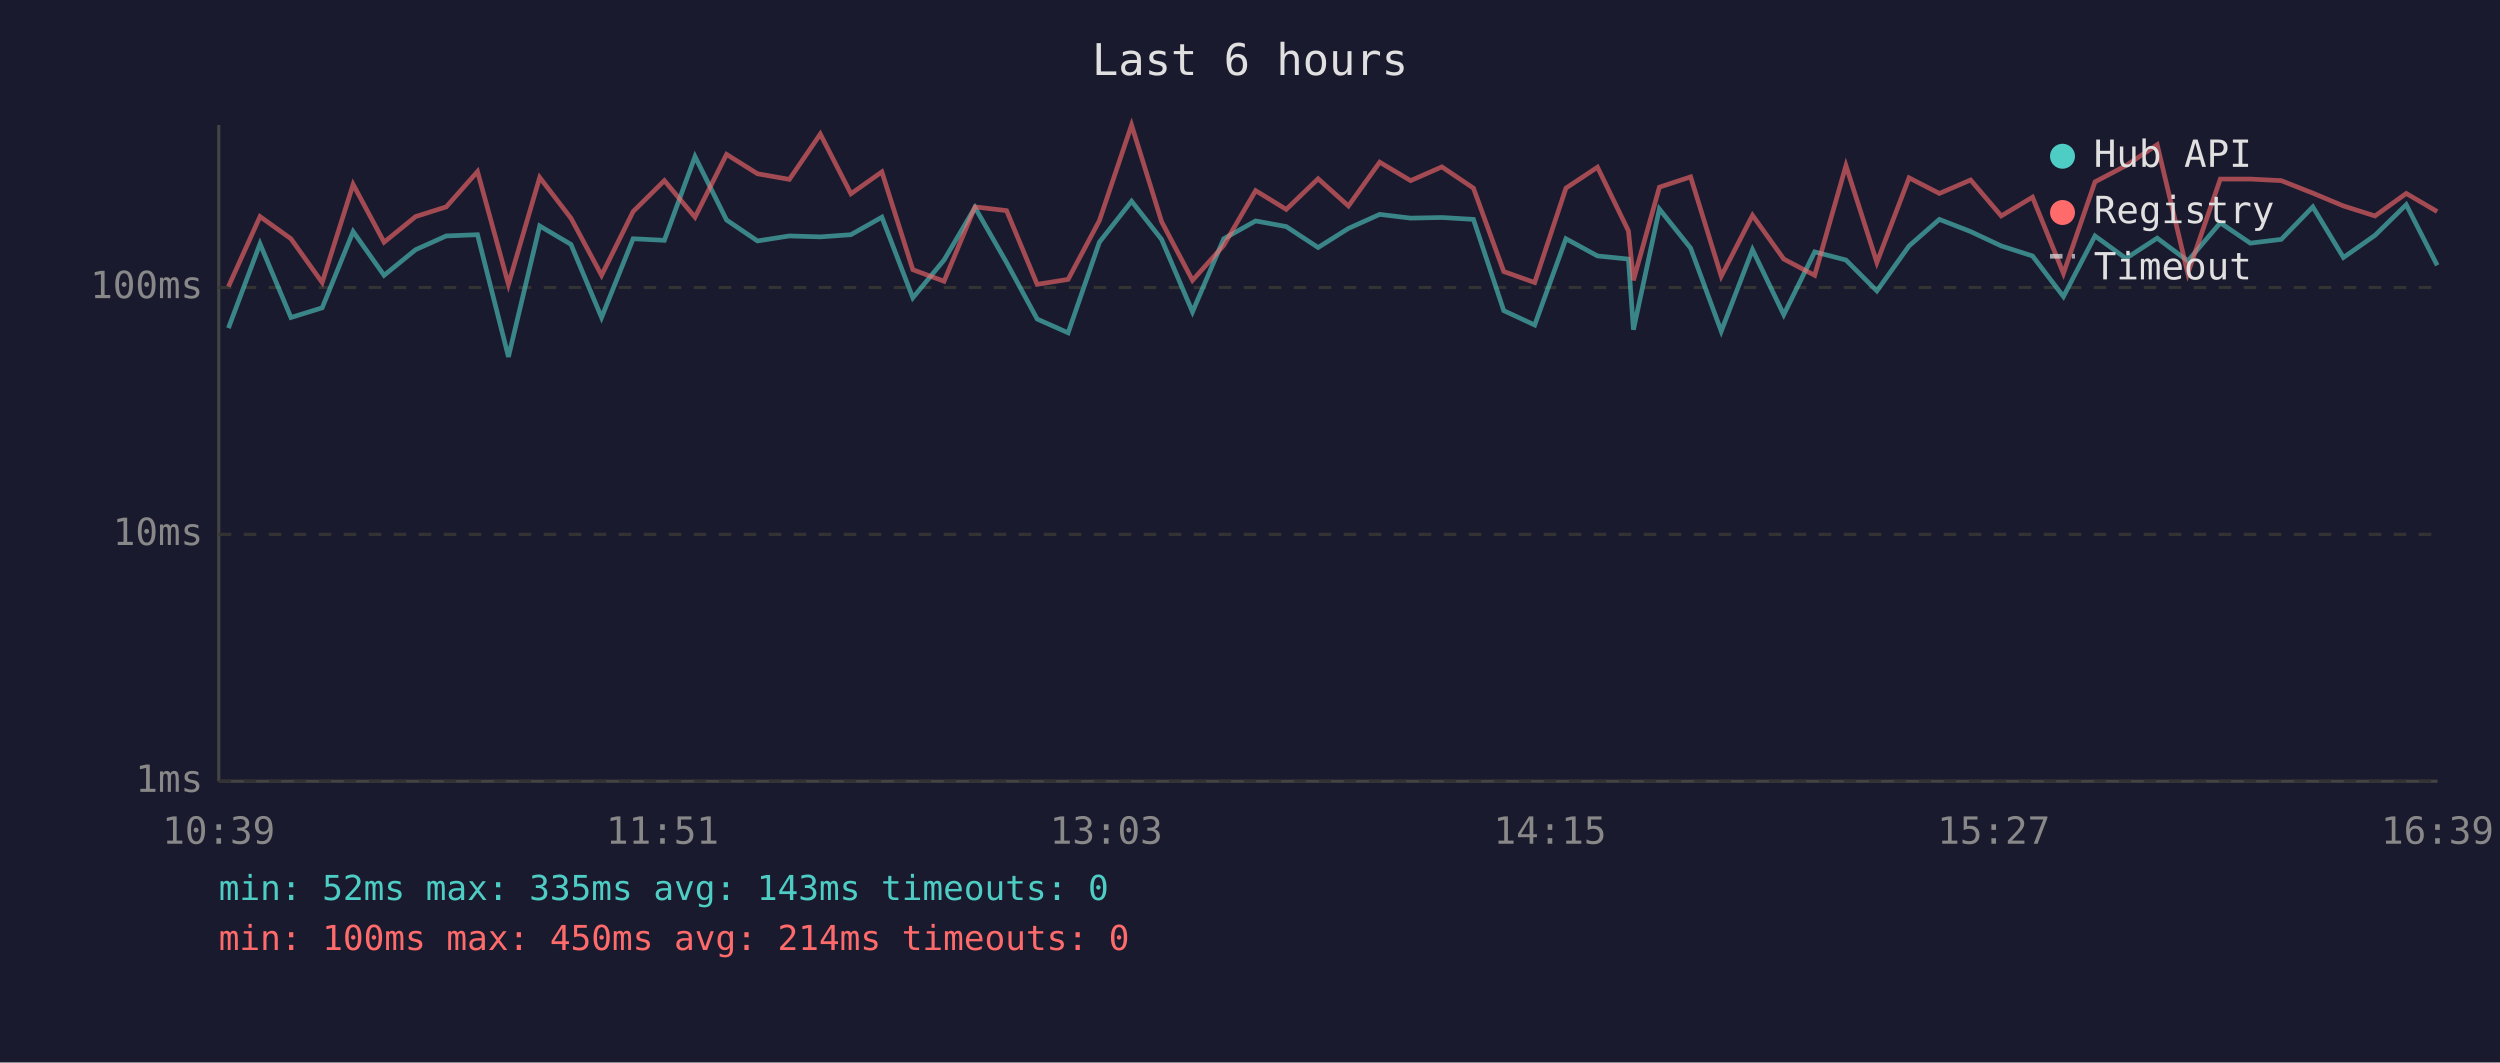
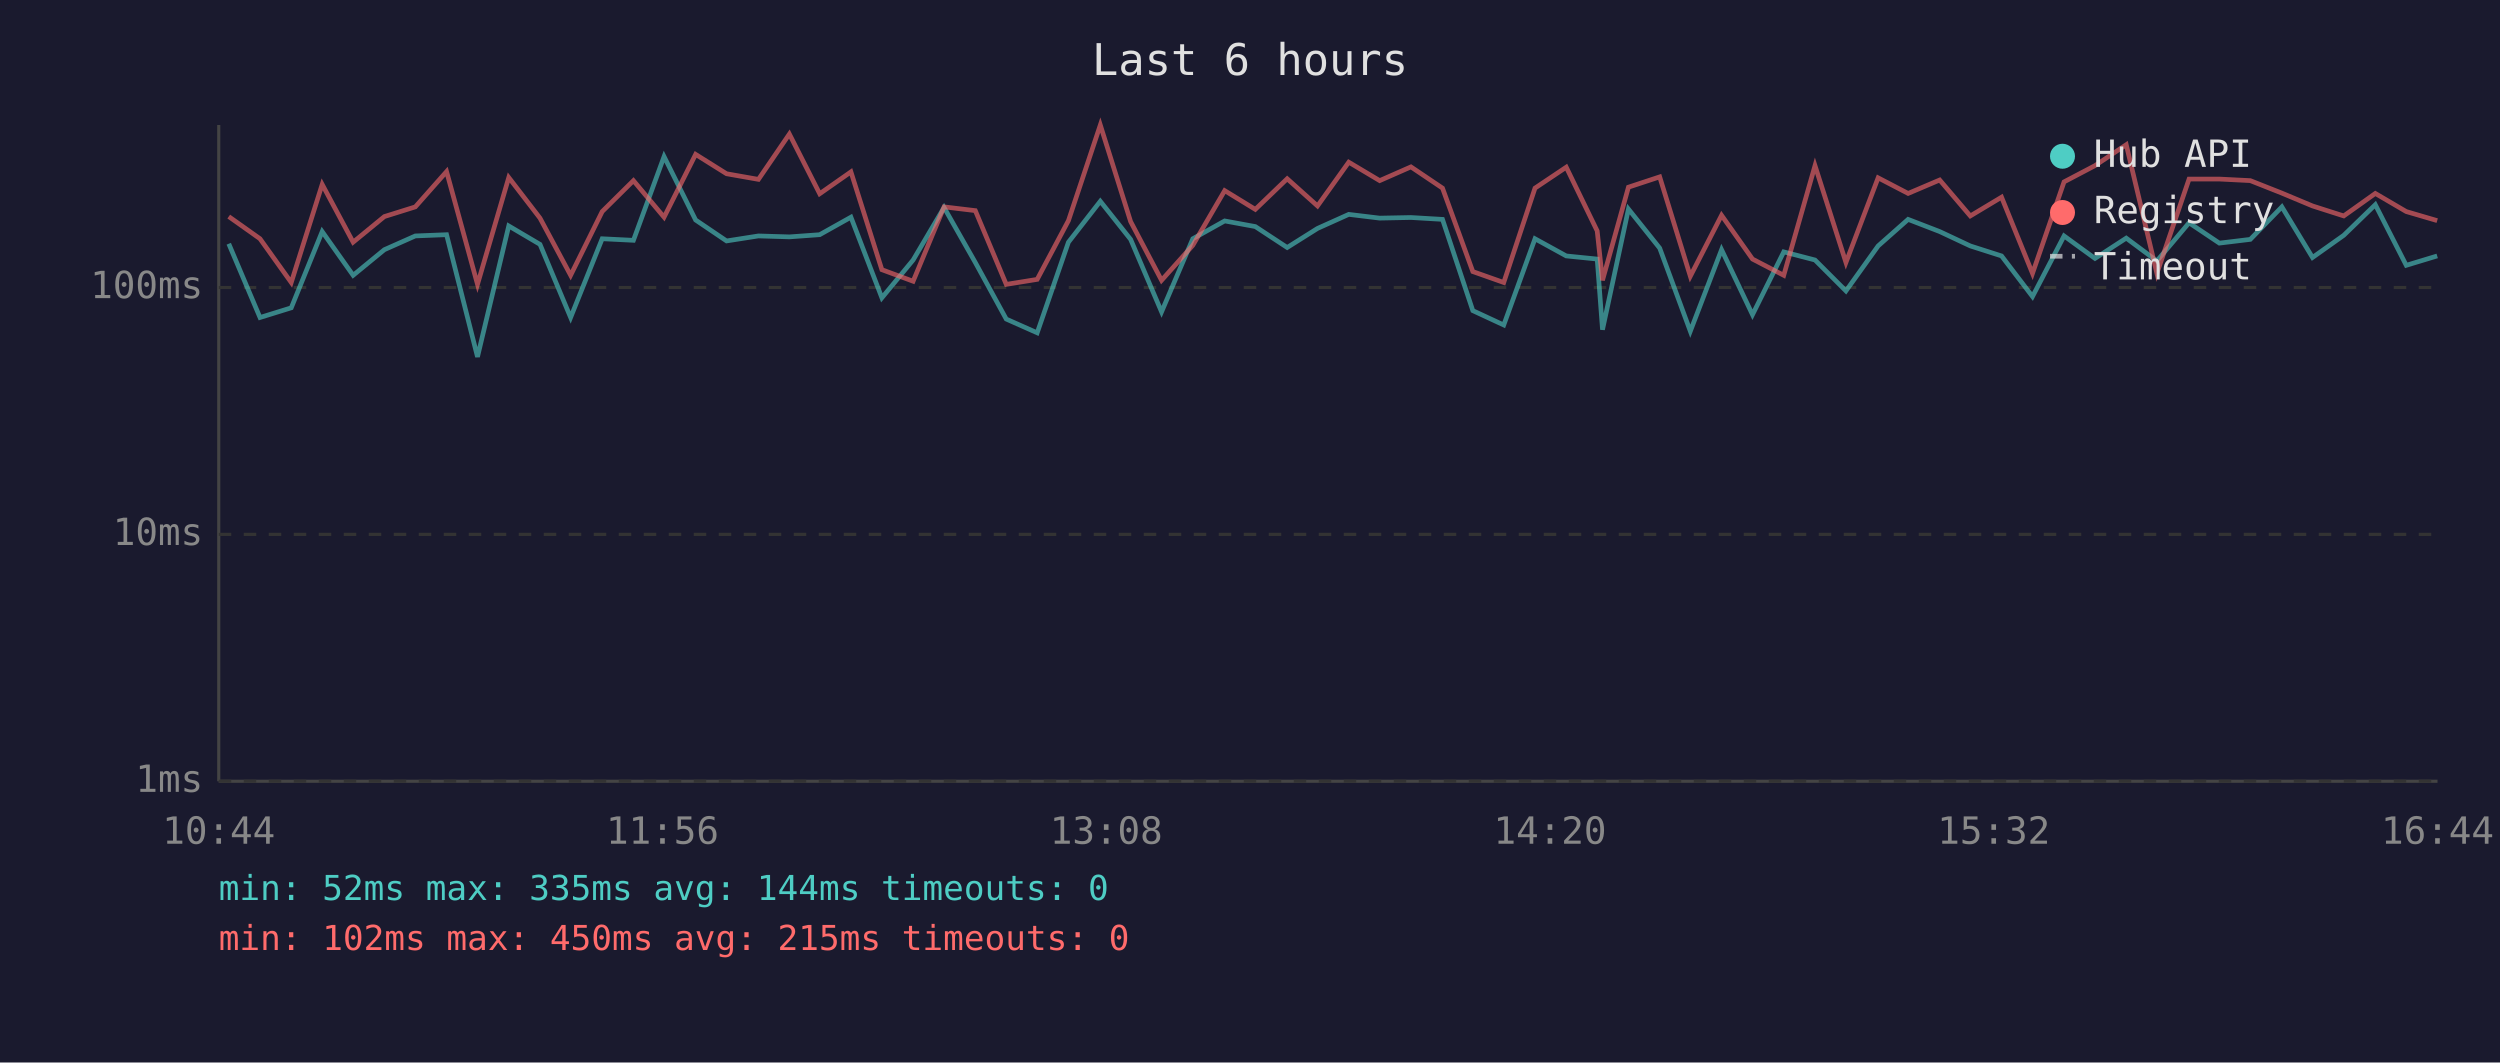
<svg xmlns="http://www.w3.org/2000/svg" viewBox="0 0 800 340" font-family="monospace" font-size="12">
  <rect width="800" height="340" fill="#1a1a2e" />
  <text x="400" y="24" fill="#e0e0e0" font-size="14" text-anchor="middle">Last 6 hours</text>
  <line x1="70" y1="40" x2="70" y2="250" stroke="#444" stroke-width="1" />
  <line x1="70" y1="250" x2="780" y2="250" stroke="#444" stroke-width="1" />
  <line x1="70" y1="250" x2="780" y2="250" stroke="#333" stroke-width="1" stroke-dasharray="4" />
  <text x="65" y="250" fill="#888" text-anchor="end" dominant-baseline="middle">1ms</text>
  <line x1="70" y1="171" x2="780" y2="171" stroke="#333" stroke-width="1" stroke-dasharray="4" />
  <text x="65" y="171" fill="#888" text-anchor="end" dominant-baseline="middle">10ms</text>
  <line x1="70" y1="92" x2="780" y2="92" stroke="#333" stroke-width="1" stroke-dasharray="4" />
  <text x="65" y="92" fill="#888" text-anchor="end" dominant-baseline="middle">100ms</text>
-   <text x="70" y="270" fill="#888" text-anchor="middle">10:39</text>
-   <text x="212" y="270" fill="#888" text-anchor="middle">11:51</text>
-   <text x="354" y="270" fill="#888" text-anchor="middle">13:03</text>
-   <text x="496" y="270" fill="#888" text-anchor="middle">14:15</text>
-   <text x="638" y="270" fill="#888" text-anchor="middle">15:27</text>
-   <text x="780" y="270" fill="#888" text-anchor="middle">16:39</text>
-   <polyline points="73.1,105.0 83.2,78.0 93.1,101.6 103.1,98.5 113.0,74.1 122.9,88.1 133.0,79.9 142.8,75.5 152.8,75.1 162.7,114.2 172.7,72.3 182.7,78.2 192.5,101.6 202.6,76.4 212.6,76.9 222.4,50.1 232.5,70.4 242.4,77.1 252.6,75.5 262.5,75.8 272.3,75.1 282.2,69.5 292.1,95.3 302.1,83.2 312.0,66.4 322.1,84.0 331.9,102.1 341.8,106.5 351.8,77.5 362.1,64.4 371.7,76.6 381.6,99.8 391.6,76.4 401.8,70.7 411.6,72.5 421.8,79.2 431.5,73.1 441.5,68.6 451.4,69.8 461.4,69.6 471.5,70.2 481.2,99.4 491.1,104.0 501.1,76.4 511.2,81.9 521.1,82.9 522.7,105.5 531.0,66.9 541.0,79.4 550.8,106.0 560.8,79.9 570.8,100.7 580.7,80.6 590.7,83.2 600.6,93.1 610.9,78.7 620.6,70.2 630.6,74.1 640.4,78.7 650.4,81.9 660.3,94.9 670.4,75.5 680.3,82.7 690.3,76.2 700.1,83.5 710.5,71.3 720.1,77.8 730.0,76.6 740.1,66.2 749.9,82.4 760.0,75.3 770.0,65.5 779.9,84.9" fill="none" stroke="#4ecdc4" stroke-width="1.5" opacity="0.6" />
-   <polyline points="73.1,91.7 83.2,69.3 93.1,76.4 103.1,90.4 113.0,59.0 122.9,77.5 133.0,69.3 142.8,66.2 152.8,54.9 162.7,91.0 172.7,56.8 182.7,69.8 192.5,88.1 202.6,67.7 212.6,57.8 222.4,69.5 232.5,49.4 242.4,55.6 252.6,57.4 262.5,42.9 272.3,62.0 282.2,55.0 292.1,86.3 302.1,90.0 312.0,66.2 322.1,67.4 331.9,91.0 341.8,89.4 351.8,70.6 362.1,40.0 371.7,70.9 381.6,89.7 391.6,78.5 401.8,61.0 411.6,67.0 421.8,57.2 431.5,65.9 441.5,51.9 451.4,57.8 461.4,53.4 471.5,60.2 481.2,86.9 491.1,90.4 501.1,60.2 511.2,53.5 521.1,73.9 522.7,89.7 531.0,59.9 541.0,56.6 550.8,88.4 560.8,68.9 570.8,82.9 580.7,88.1 590.7,53.0 600.6,84.0 610.9,56.9 620.6,61.9 630.6,57.6 640.4,69.1 650.4,63.1 660.3,87.5 670.4,58.2 680.3,53.0 690.3,46.3 700.1,87.5 710.5,57.3 720.1,57.3 730.0,57.8 740.1,61.8 749.9,65.9 760.0,69.1 770.0,61.9 779.9,67.7" fill="none" stroke="#ff6b6b" stroke-width="1.5" opacity="0.6" />
+   <text x="70" y="270" fill="#888" text-anchor="middle">10:44</text>
+   <text x="212" y="270" fill="#888" text-anchor="middle">11:56</text>
+   <text x="354" y="270" fill="#888" text-anchor="middle">13:08</text>
+   <text x="496" y="270" fill="#888" text-anchor="middle">14:20</text>
+   <text x="638" y="270" fill="#888" text-anchor="middle">15:32</text>
+   <text x="780" y="270" fill="#888" text-anchor="middle">16:44</text>
+   <polyline points="73.2,78.0 83.2,101.6 93.2,98.5 103.1,74.1 113.0,88.1 123.0,79.9 132.9,75.5 142.9,75.1 152.8,114.2 162.8,72.3 172.8,78.2 182.6,101.6 192.7,76.4 202.7,76.9 212.5,50.1 222.6,70.4 232.5,77.1 242.7,75.5 252.6,75.8 262.3,75.1 272.3,69.5 282.2,95.3 292.2,83.2 302.1,66.4 312.1,84.0 322.0,102.1 331.9,106.5 341.9,77.5 352.1,64.4 361.8,76.6 371.7,99.8 381.7,76.4 391.9,70.7 401.7,72.5 411.9,79.2 421.6,73.1 431.6,68.6 441.5,69.8 451.5,69.6 461.6,70.2 471.3,99.4 481.2,104.0 491.2,76.4 501.2,81.9 511.1,82.9 512.8,105.5 521.1,66.9 531.1,79.4 540.9,106.0 550.9,79.9 560.8,100.7 570.8,80.6 580.8,83.2 590.7,93.1 601.0,78.7 610.6,70.2 620.7,74.1 630.5,78.7 640.5,81.9 650.4,94.9 660.5,75.5 670.4,82.7 680.4,76.2 690.2,83.5 700.5,71.3 710.2,77.8 720.1,76.6 730.2,66.2 740.0,82.4 750.0,75.3 760.1,65.5 770.0,84.9 779.9,81.9" fill="none" stroke="#4ecdc4" stroke-width="1.5" opacity="0.6" />
+   <polyline points="73.2,69.3 83.2,76.4 93.2,90.4 103.1,59.0 113.0,77.5 123.0,69.3 132.9,66.2 142.9,54.9 152.8,91.0 162.8,56.8 172.8,69.8 182.6,88.1 192.7,67.7 202.7,57.8 212.5,69.5 222.6,49.4 232.5,55.6 242.7,57.4 252.6,42.9 262.3,62.0 272.3,55.0 282.2,86.3 292.2,90.0 302.1,66.2 312.1,67.4 322.0,91.0 331.9,89.4 341.9,70.6 352.1,40.0 361.8,70.9 371.7,89.7 381.7,78.5 391.9,61.0 401.7,67.0 411.9,57.2 421.6,65.9 431.6,51.9 441.5,57.8 451.5,53.4 461.6,60.2 471.3,86.9 481.2,90.4 491.2,60.2 501.2,53.5 511.1,73.9 512.8,89.7 521.1,59.9 531.1,56.6 540.9,88.4 550.9,68.9 560.8,82.9 570.8,88.1 580.8,53.0 590.7,84.0 601.0,56.9 610.6,61.9 620.7,57.6 630.5,69.1 640.5,63.1 650.4,87.5 660.5,58.2 670.4,53.0 680.4,46.3 690.2,87.5 700.5,57.3 710.2,57.3 720.1,57.8 730.2,61.8 740.0,65.9 750.0,69.1 760.1,61.9 770.0,67.7 779.9,70.6" fill="none" stroke="#ff6b6b" stroke-width="1.5" opacity="0.6" />
  <circle cx="660" cy="50" r="4" fill="#4ecdc4" />
  <text x="670" y="50" fill="#e0e0e0" dominant-baseline="middle">Hub API</text>
  <circle cx="660" cy="68" r="4" fill="#ff6b6b" />
  <text x="670" y="68" fill="#e0e0e0" dominant-baseline="middle">Registry</text>
  <line x1="656" y1="82" x2="664" y2="82" stroke="#e0e0e0" stroke-width="1.5" stroke-dasharray="4,3" opacity="0.7" />
  <text x="670" y="86" fill="#e0e0e0" dominant-baseline="middle">Timeout</text>
-   <text x="70" y="288" fill="#4ecdc4" font-size="11">min: 52ms  max: 335ms  avg: 143ms  timeouts: 0</text>
-   <text x="70" y="304" fill="#ff6b6b" font-size="11">min: 100ms  max: 450ms  avg: 214ms  timeouts: 0</text>
+   <text x="70" y="288" fill="#4ecdc4" font-size="11">min: 52ms  max: 335ms  avg: 144ms  timeouts: 0</text>
+   <text x="70" y="304" fill="#ff6b6b" font-size="11">min: 102ms  max: 450ms  avg: 215ms  timeouts: 0</text>
</svg>
